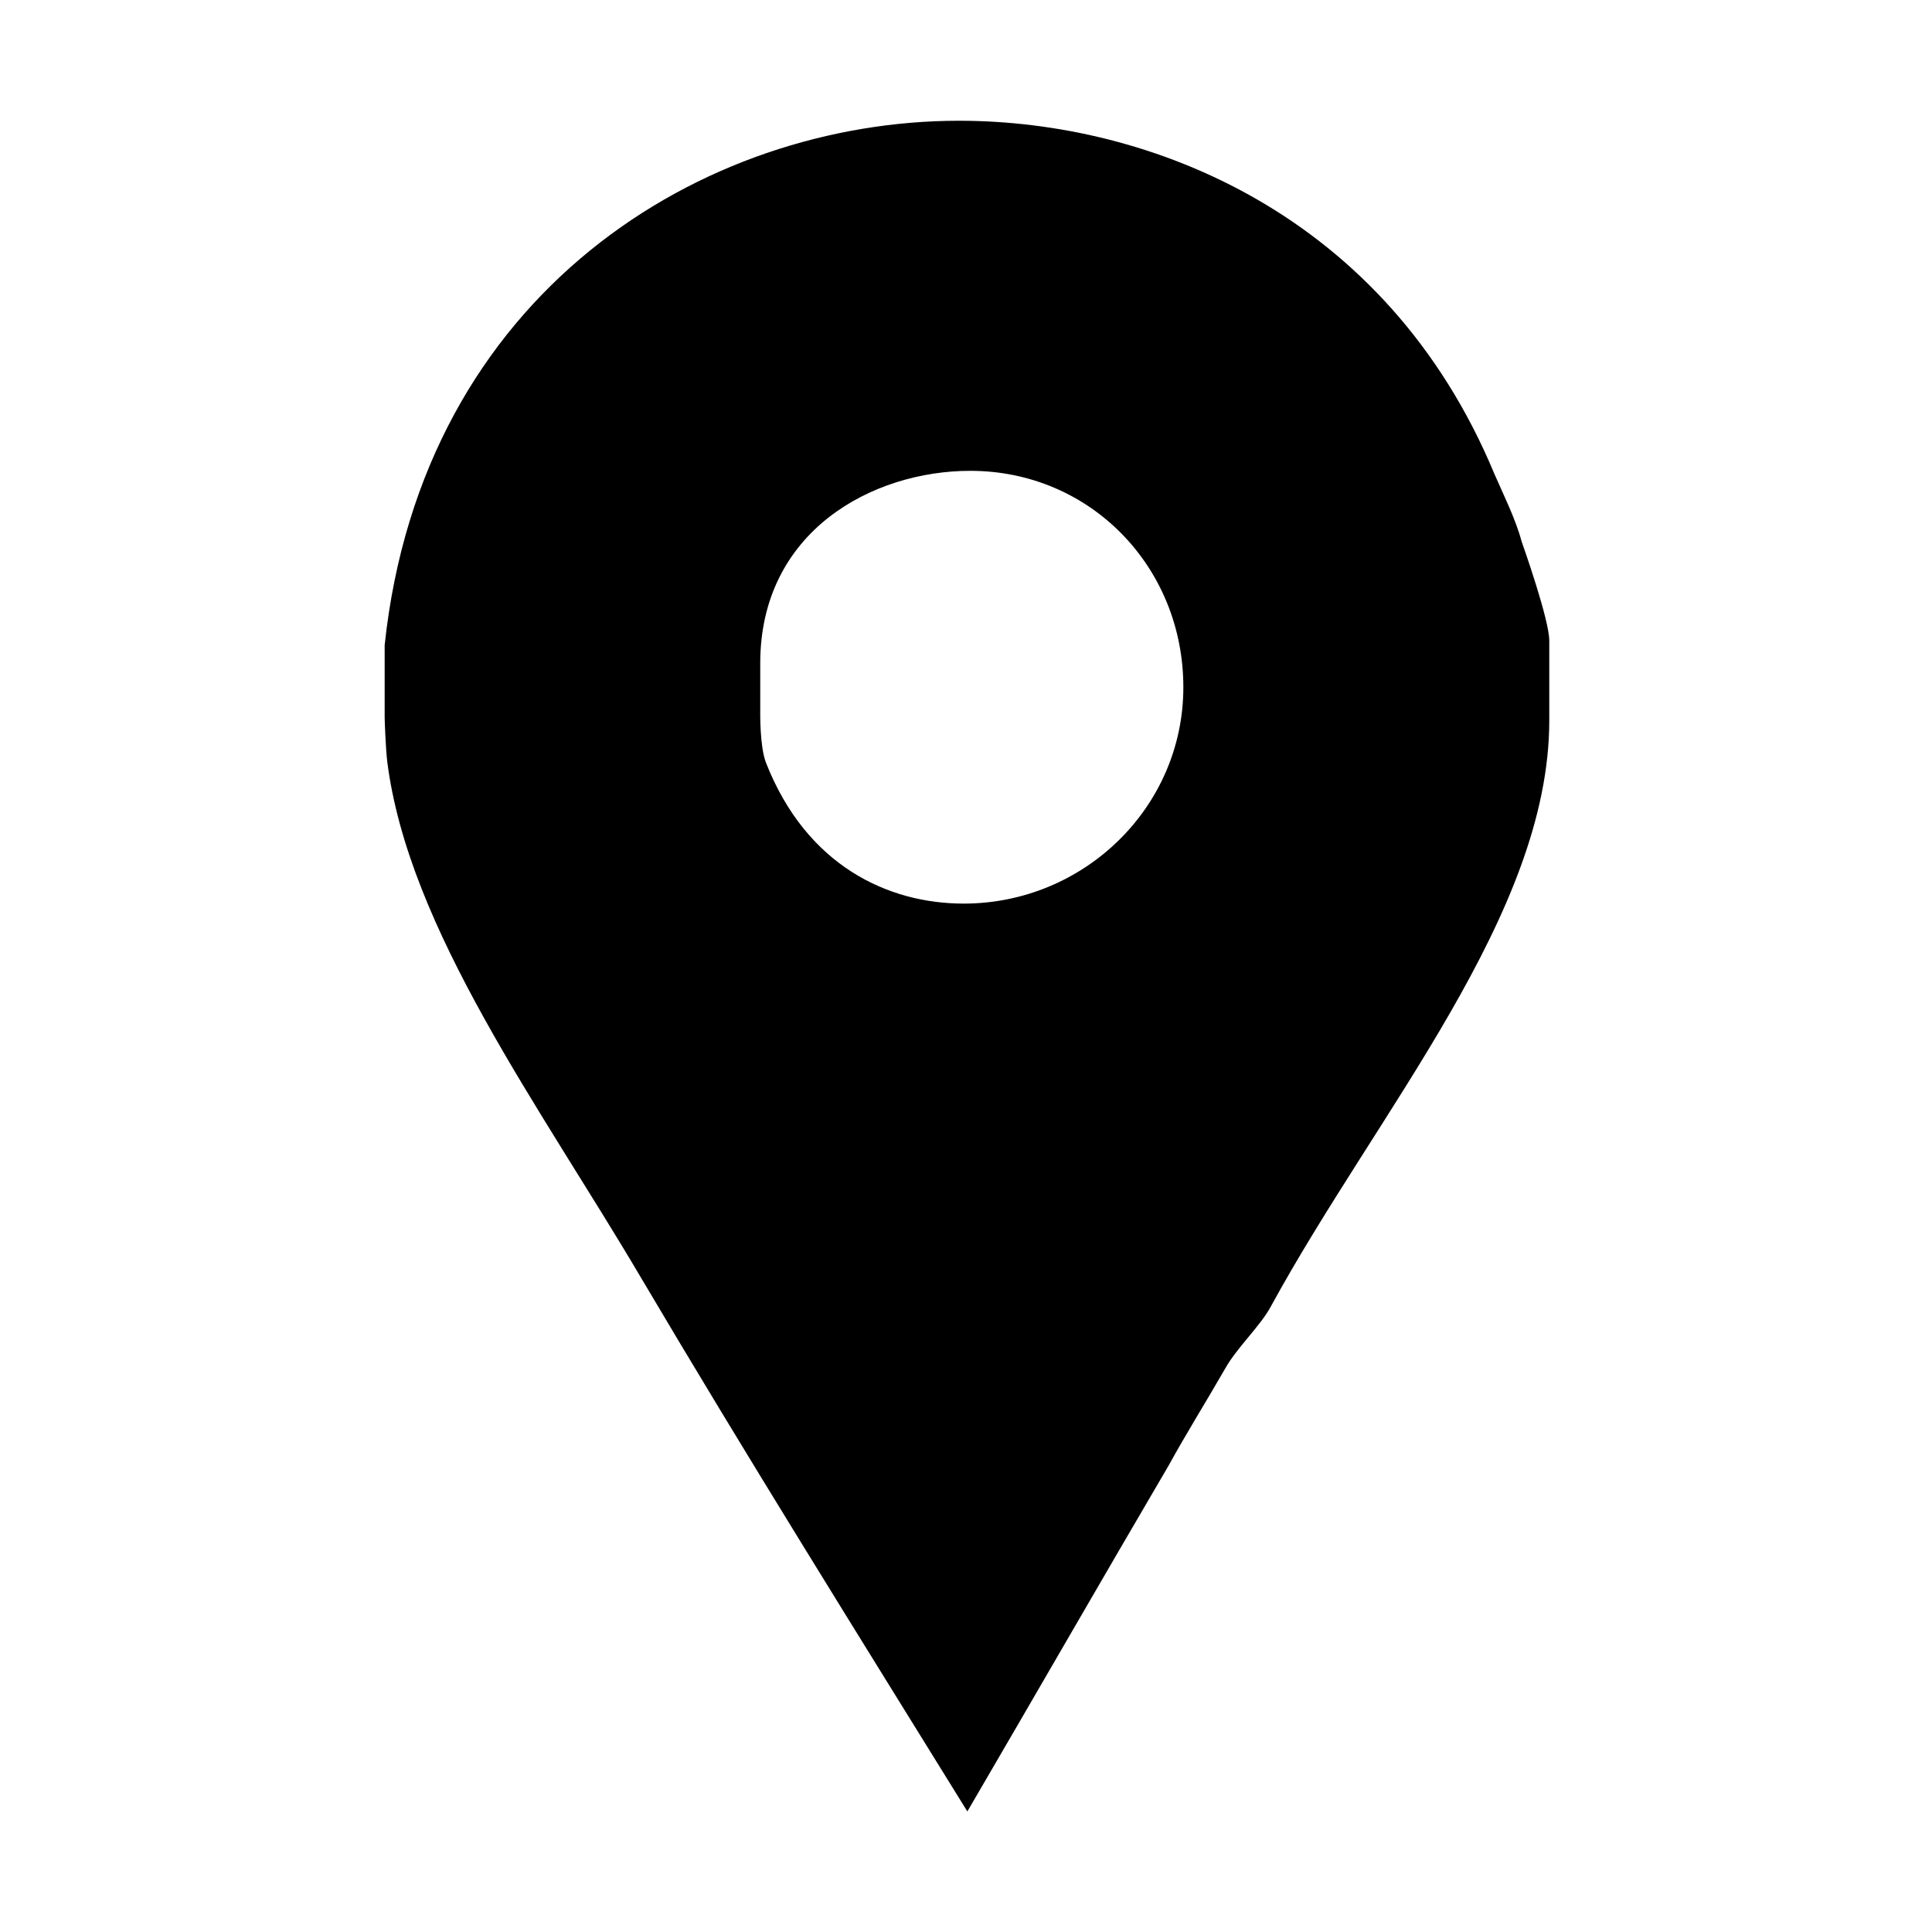
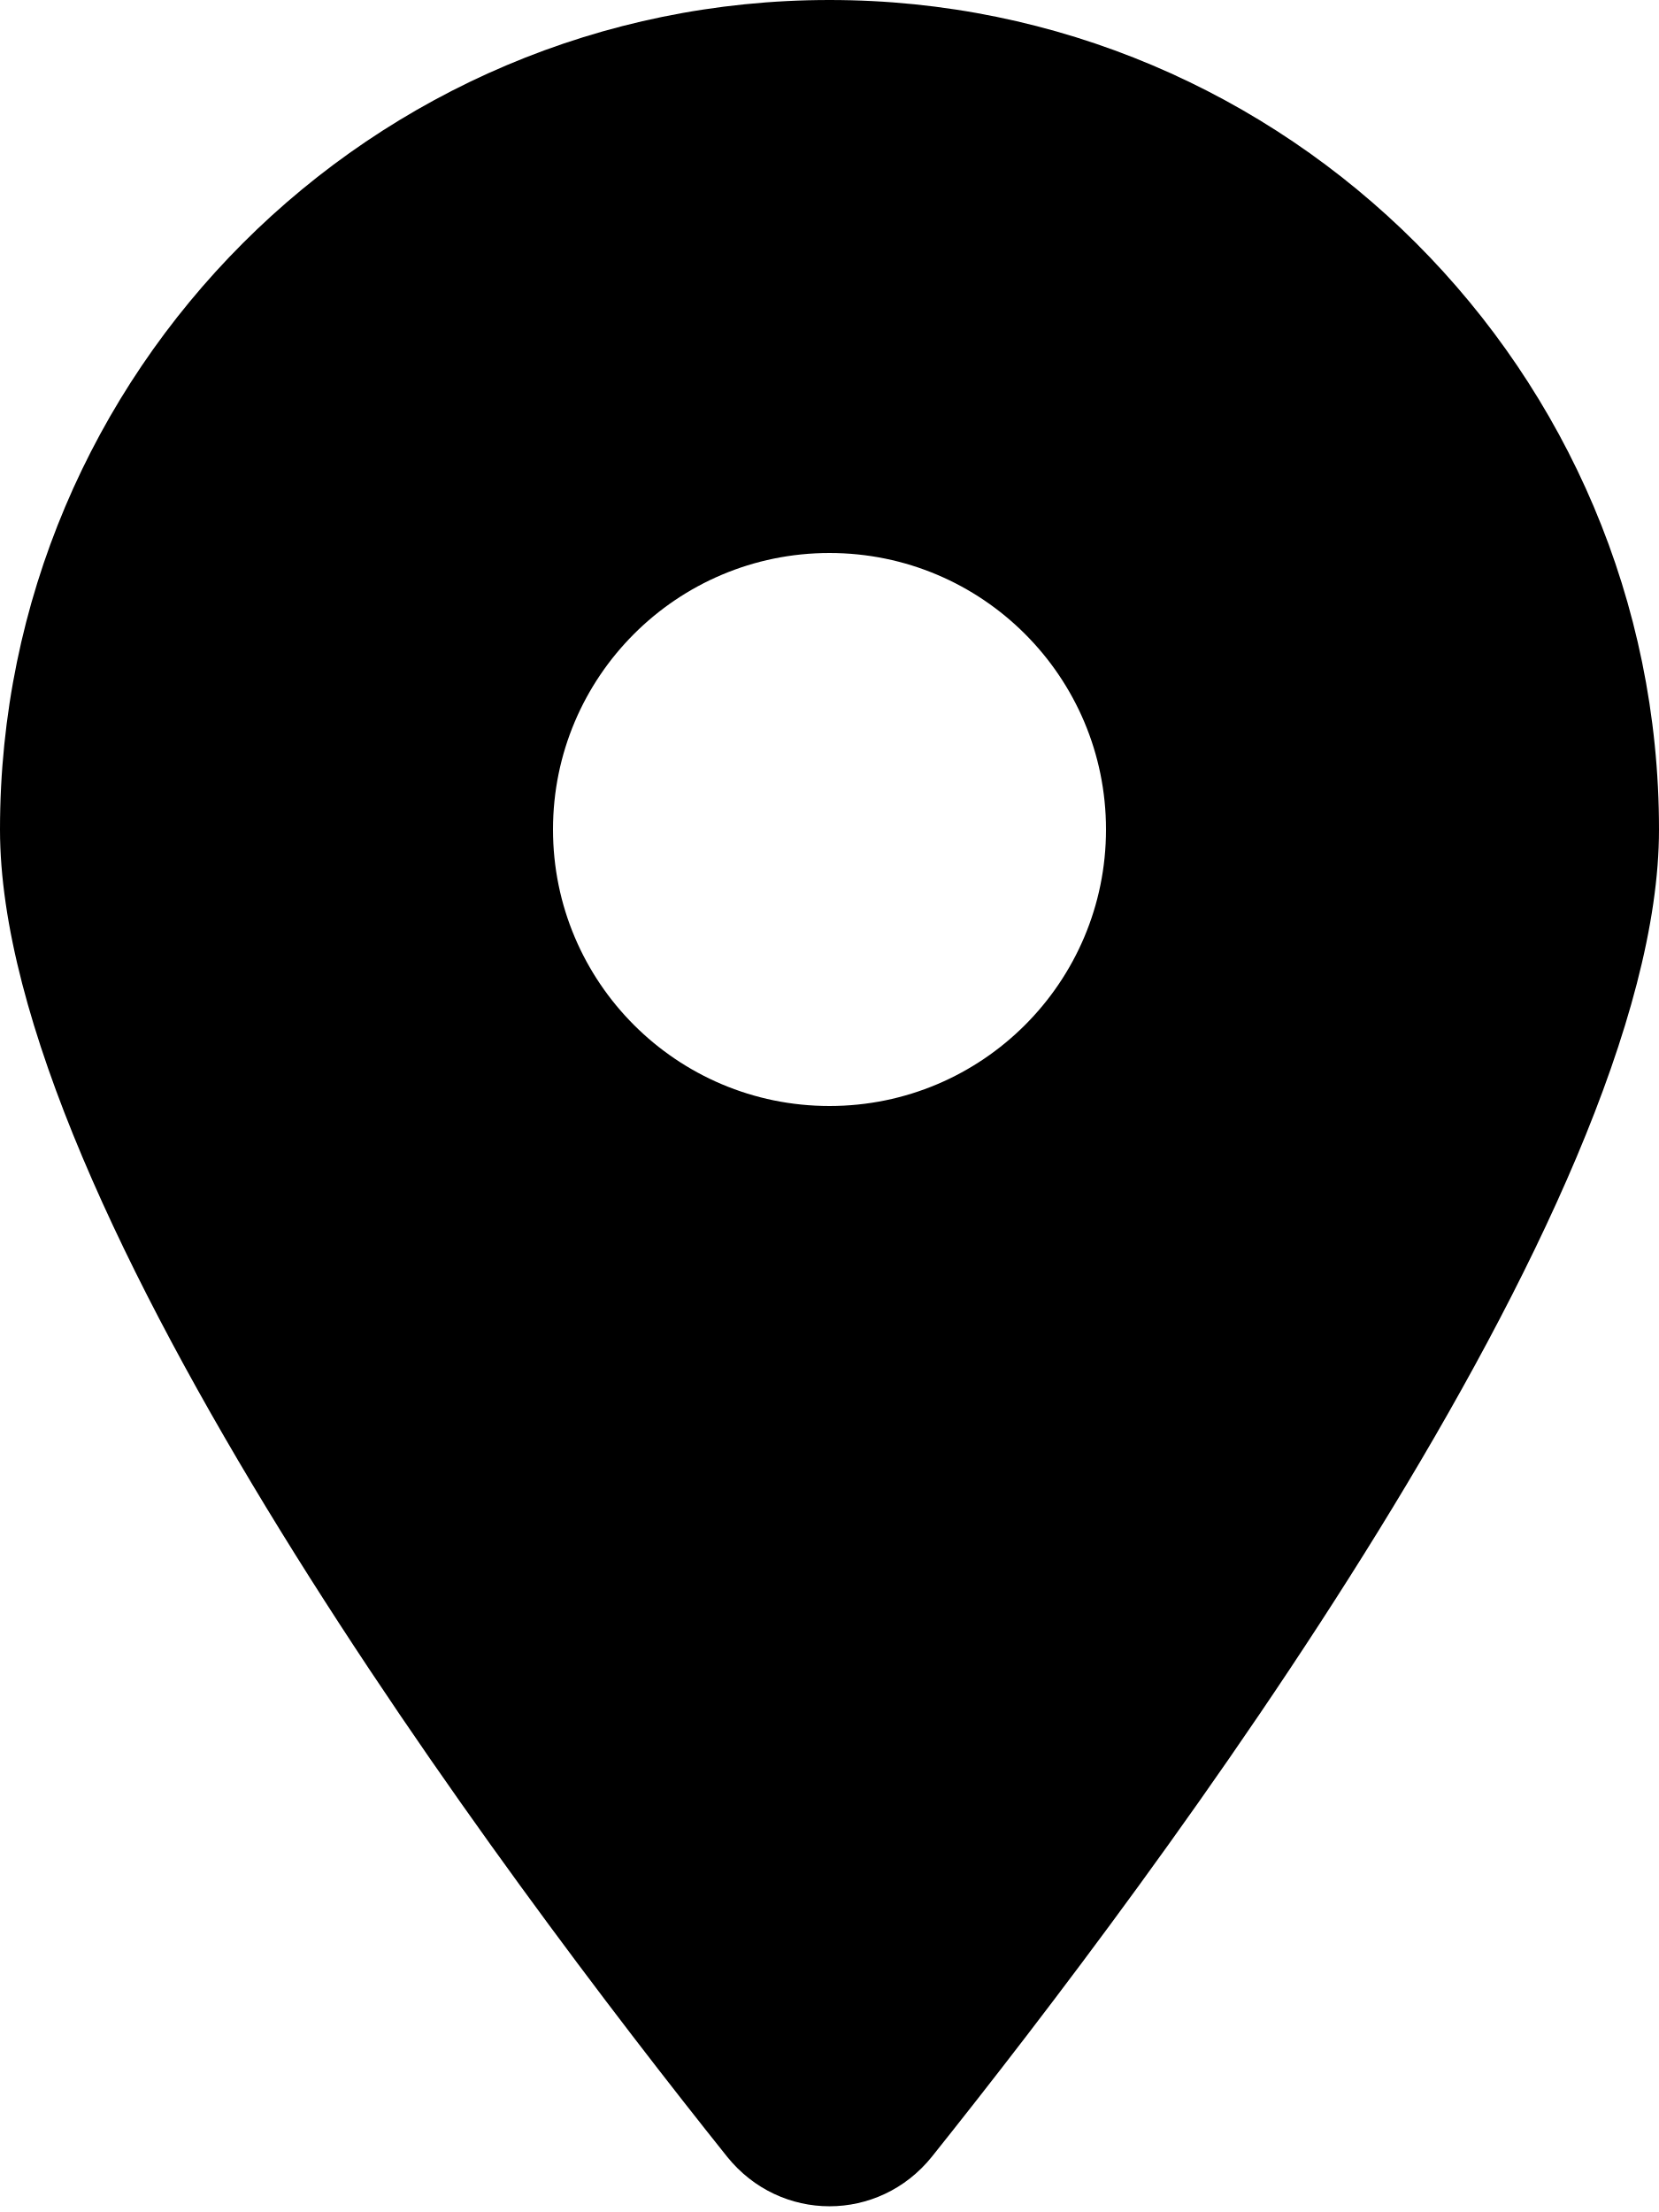
- <svg xmlns="http://www.w3.org/2000/svg" height="1000" width="1000">
-   <glyph glyph-name="google-map" unicode="" horiz-adv-x="1000" />
-   <path d="M787.6 280.3c-3.1-11.6-9.4-24.2-14.1-35-56-134.6-178.3-182.8-277.1-182.8-132.3 0-277.9 88.6-297.3 271.4v37.4c-2.842170943040401e-14 1.6 0.5 15.6 1.3 22.6 10.9 87.1 79.6 179.6 131 266.8 55.2 93.4 112.5 185.1 169.3 276.9 35-59.9 69.9-120.6 104.1-178.9 9.4-17.1 20.1-34.2 29.5-50.6 6.2-10.9 18.1-21.8 23.5-31.9 55.2-101.1 144.1-203 144.1-303.3v-41.3c0-10.9-13.5-49-14.3-51.3z m-288.8 187.4c-38.9 0-81.4-19.4-102.4-73.1-3.2-8.6-2.9-25.7-2.9-27.2v-24.1c0-68.4 58.1-99.6 108.7-99.6 62.2 0 110.3 49.8 110.3 112s-51.5 112-113.7 112z" />
+ <svg xmlns="http://www.w3.org/2000/svg" viewBox="0 0 384 512">
+   <path d="M215.7 499.2C267 435 384 279.4 384 192C384 86 298 0 192 0S0 86 0 192c0 87.4 117 243 168.3 307.2c12.3 15.3 35.1 15.3 47.4 0zM192 128a64 64 0 1 1 0 128 64 64 0 1 1 0-128z" />
</svg>
